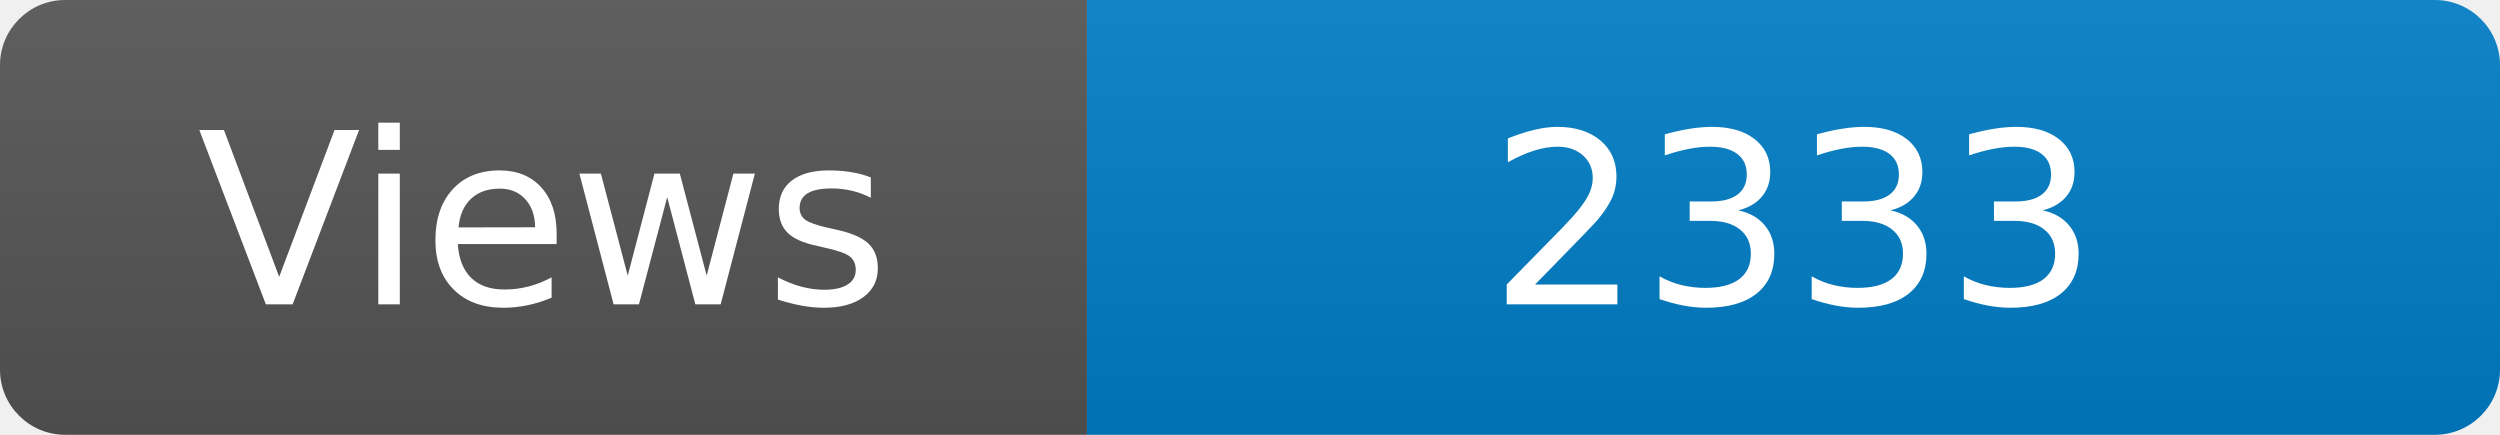
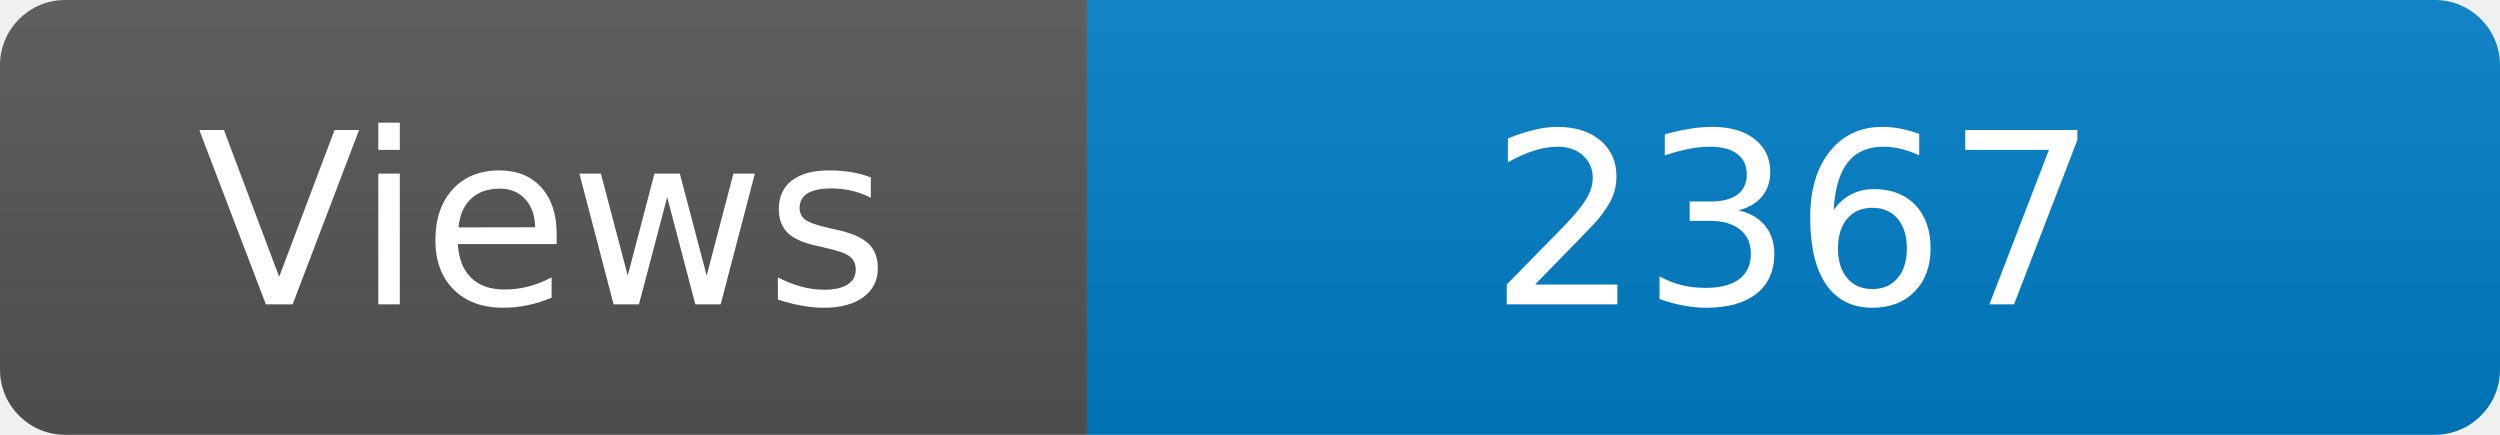
<svg xmlns="http://www.w3.org/2000/svg" width="115" height="20" role="img" aria-label="Maintained?: yes">
  <linearGradient id="s" x2="0" y2="100%">
    <stop offset="0" stop-color="#bbb" stop-opacity=".1" />
    <stop offset="1" stop-opacity=".1" />
  </linearGradient>
  <clipPath id="r">
    <rect width="115" height="20" rx="3" fill="#fff" />
  </clipPath>
  <g clip-path="url(#r)">
    <rect width="50" height="20" fill="#555" />
    <rect x="50" width="160" height="20" fill="#007ec6" />
    <rect width="115" height="20" fill="url(#s)" />
  </g>
  <g fill="#fff" text-anchor="middle" font-family="Verdana,Geneva,DejaVu Sans,sans-serif" font-size="110">
    <text x="250" y="140" transform="scale(.1)" fill="#fff">Views</text>
-     <text x="825" y="140" transform="scale(.1)" fill="#fff">2333</text>
+     <text x="825" y="140" transform="scale(.1)" fill="#fff">2367</text>
  </g>
</svg>
